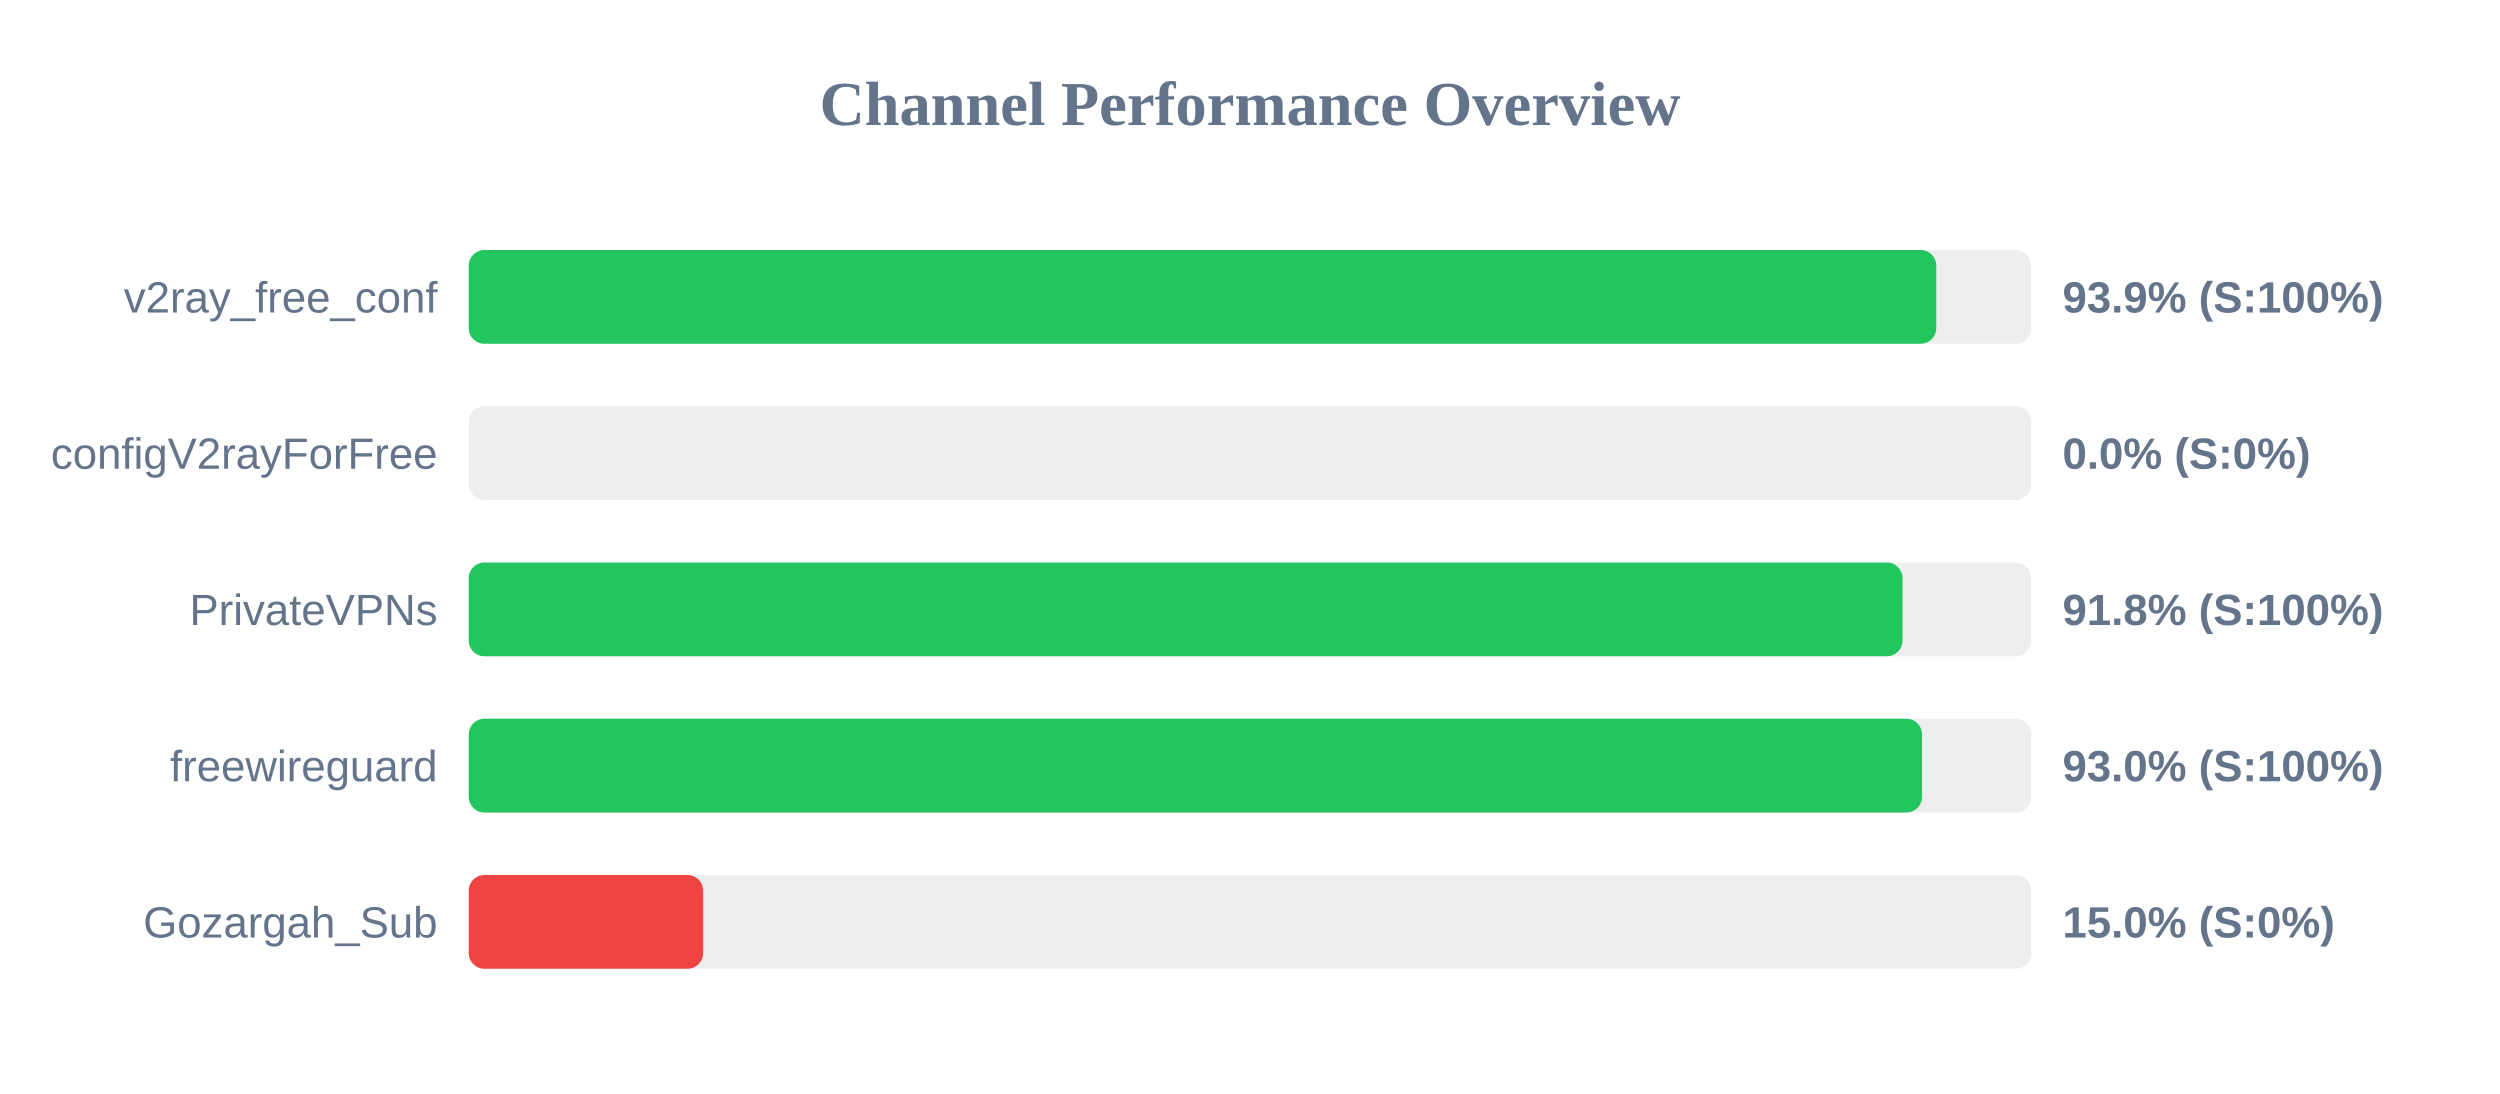
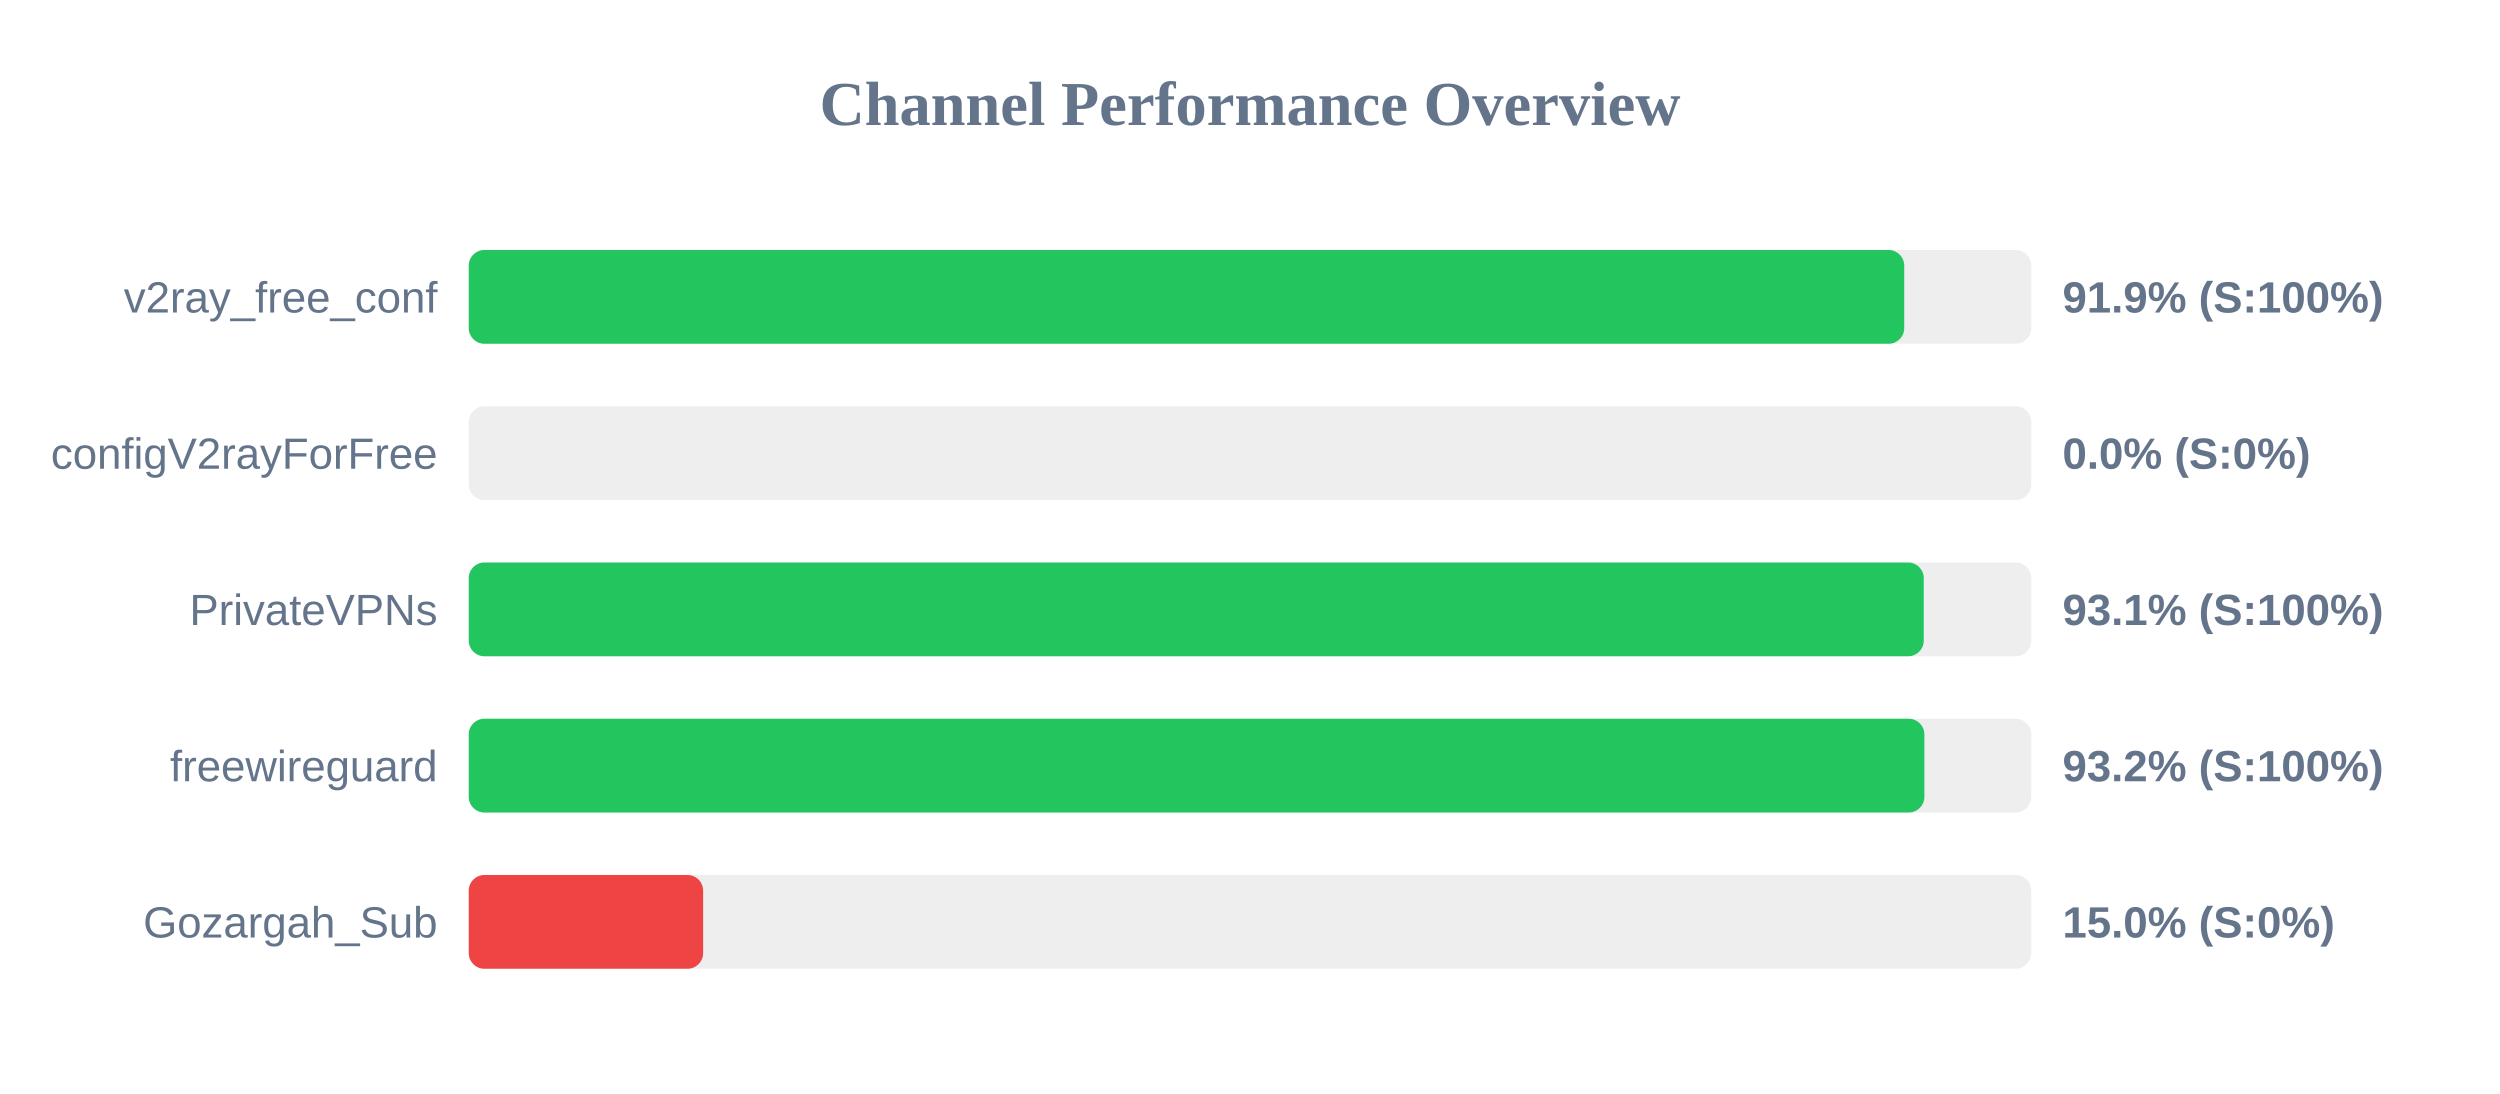
<svg xmlns="http://www.w3.org/2000/svg" width="800" height="350" version="1.1">
  <style>
        .row { font: 14px Arial; fill: #64748b; }
        .score { font: bold 14px Arial; fill: #64748b; }
    </style>
  <text x="400" y="40" text-anchor="middle" font-size="20px" font-weight="bold" fill="#64748b">Channel Performance Overview</text>
  <rect x="150" y="80" width="500" height="30" fill="#eee" rx="5" />
-   <rect x="150" y="80" width="469.6" height="30" fill="#22c55e" rx="5" />
+   <rect x="150" y="80" width="459.35" height="30" fill="#22c55e" rx="5" />
  <text x="140" y="100" text-anchor="end" class="row">v2ray_free_conf</text>
-   <text x="660" y="100" text-anchor="start" class="score">93.9% (S:100%)</text>
+   <text x="660" y="100" text-anchor="start" class="score">91.9% (S:100%)</text>
  <rect x="150" y="130" width="500" height="30" fill="#eee" rx="5" />
  <rect x="150" y="130" width="0.0" height="30" fill="#ef4444" rx="5" />
  <text x="140" y="150" text-anchor="end" class="row">configV2rayForFree</text>
  <text x="660" y="150" text-anchor="start" class="score">0.0% (S:0%)</text>
  <rect x="150" y="180" width="500" height="30" fill="#eee" rx="5" />
-   <rect x="150" y="180" width="458.8" height="30" fill="#22c55e" rx="5" />
+   <rect x="150" y="180" width="465.6" height="30" fill="#22c55e" rx="5" />
  <text x="140" y="200" text-anchor="end" class="row">PrivateVPNs</text>
-   <text x="660" y="200" text-anchor="start" class="score">91.8% (S:100%)</text>
+   <text x="660" y="200" text-anchor="start" class="score">93.1% (S:100%)</text>
  <rect x="150" y="230" width="500" height="30" fill="#eee" rx="5" />
-   <rect x="150" y="230" width="465.05" height="30" fill="#22c55e" rx="5" />
+   <rect x="150" y="230" width="465.8" height="30" fill="#22c55e" rx="5" />
  <text x="140" y="250" text-anchor="end" class="row">freewireguard</text>
-   <text x="660" y="250" text-anchor="start" class="score">93.0% (S:100%)</text>
+   <text x="660" y="250" text-anchor="start" class="score">93.2% (S:100%)</text>
  <rect x="150" y="280" width="500" height="30" fill="#eee" rx="5" />
  <rect x="150" y="280" width="75.0" height="30" fill="#ef4444" rx="5" />
  <text x="140" y="300" text-anchor="end" class="row">Gozargah_Sub</text>
  <text x="660" y="300" text-anchor="start" class="score">15.0% (S:0%)</text>
</svg>
